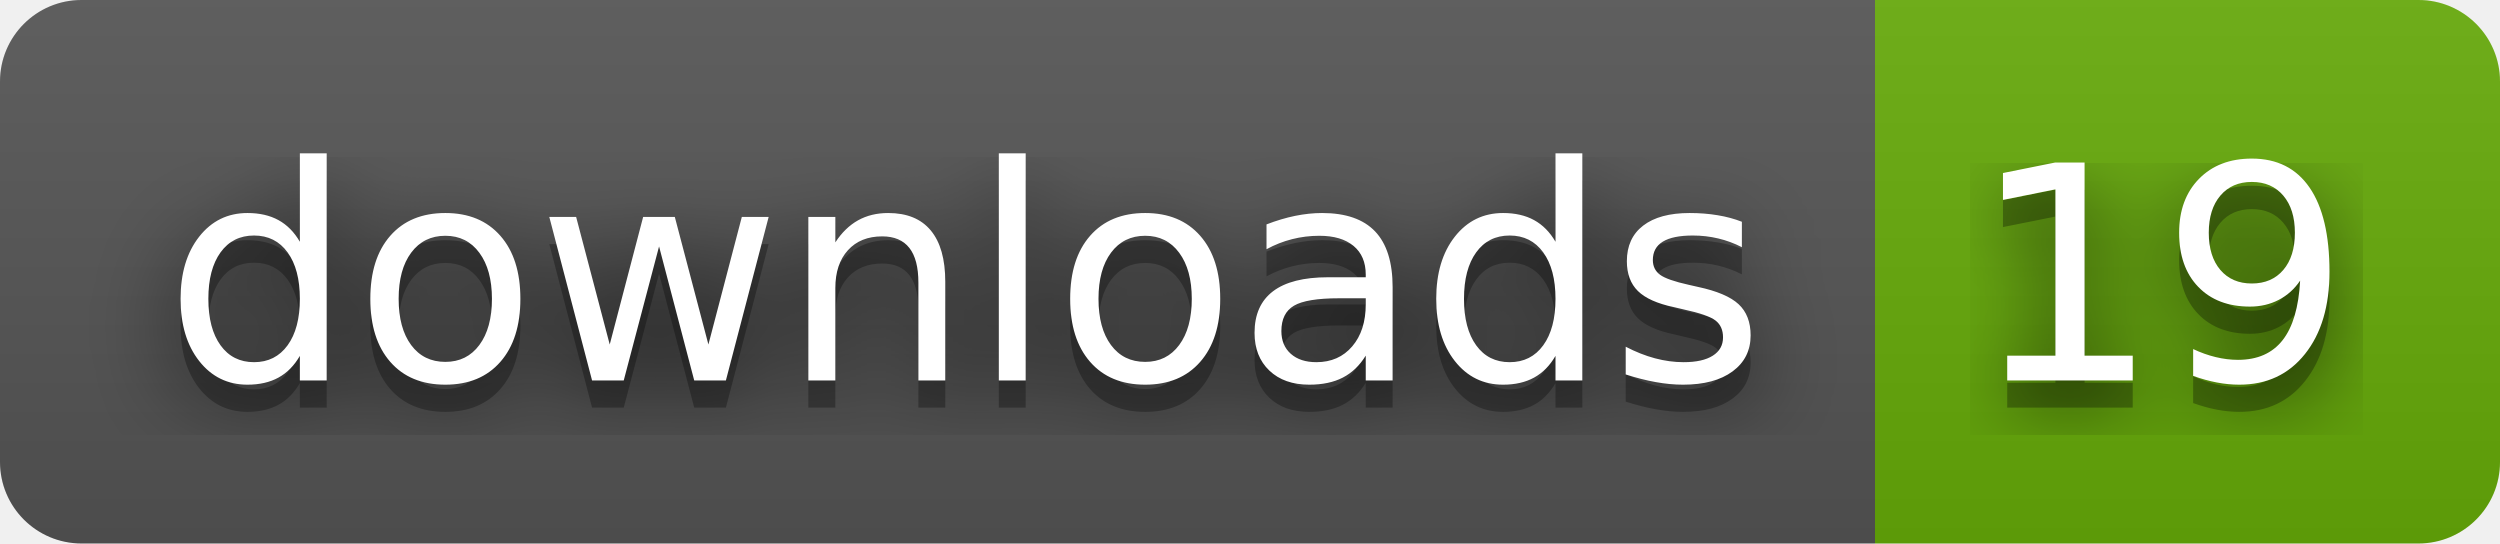
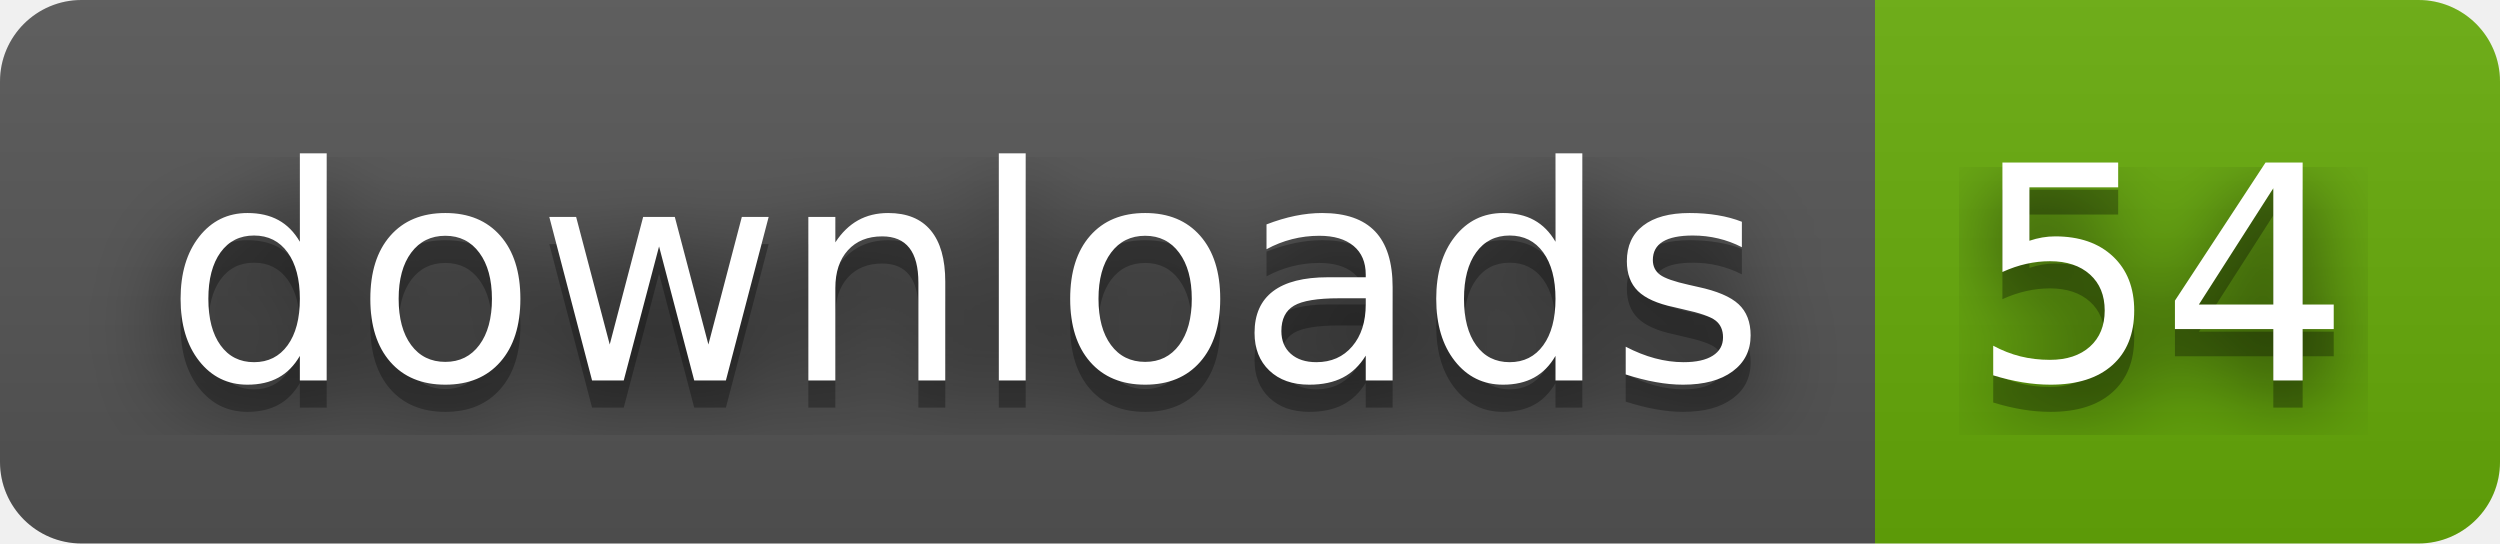
- <svg xmlns="http://www.w3.org/2000/svg" width="92" height="20" role="img" aria-label="downloads: 19">
+ <svg xmlns="http://www.w3.org/2000/svg" width="92" height="20" role="img" aria-label="downloads: 54">
  <filter id="blur">
    <feGaussianBlur stdDeviation="16" />
  </filter>
  <linearGradient id="s" x2="0" y2="100%">
    <stop offset="0" stop-color="#bbb" stop-opacity=".1" />
    <stop offset="1" stop-opacity=".1" />
  </linearGradient>
  <clipPath id="r">
    <rect width="92" height="20" rx="3" />
  </clipPath>
  <g clip-path="url(#r)">
    <rect width="69" height="20" fill="#555" />
    <rect x="69" width="23" height="20" fill="#67ac09" />
    <rect width="92" height="20" fill="url(#s)" />
  </g>
  <g fill="#fff" text-anchor="middle" font-family="Verdana,Geneva,DejaVu Sans,sans-serif" text-rendering="geometricPrecision" font-size="110">
    <g transform="scale(.1)">
      <g aria-hidden="true" fill="#010101">
        <text x="355" y="150" fill-opacity=".8" filter="url(#blur)" textLength="590">downloads</text>
        <text x="355" y="150" fill-opacity=".3" textLength="590">downloads</text>
      </g>
      <text x="355" y="140" textLength="590">downloads</text>
    </g>
    <g transform="scale(.1)">
      <g aria-hidden="true" fill="#010101">
-         <text x="795" y="150" fill-opacity=".8" filter="url(#blur)" textLength="130">19</text>
-         <text x="795" y="150" fill-opacity=".3" textLength="130">19</text>
+         <text x="795" y="150" fill-opacity=".8" filter="url(#blur)" textLength="130">54</text>
+         <text x="795" y="150" fill-opacity=".3" textLength="130">54</text>
      </g>
-       <text x="795" y="140" textLength="130">19</text>
+       <text x="795" y="140" textLength="130">54</text>
    </g>
  </g>
</svg>
